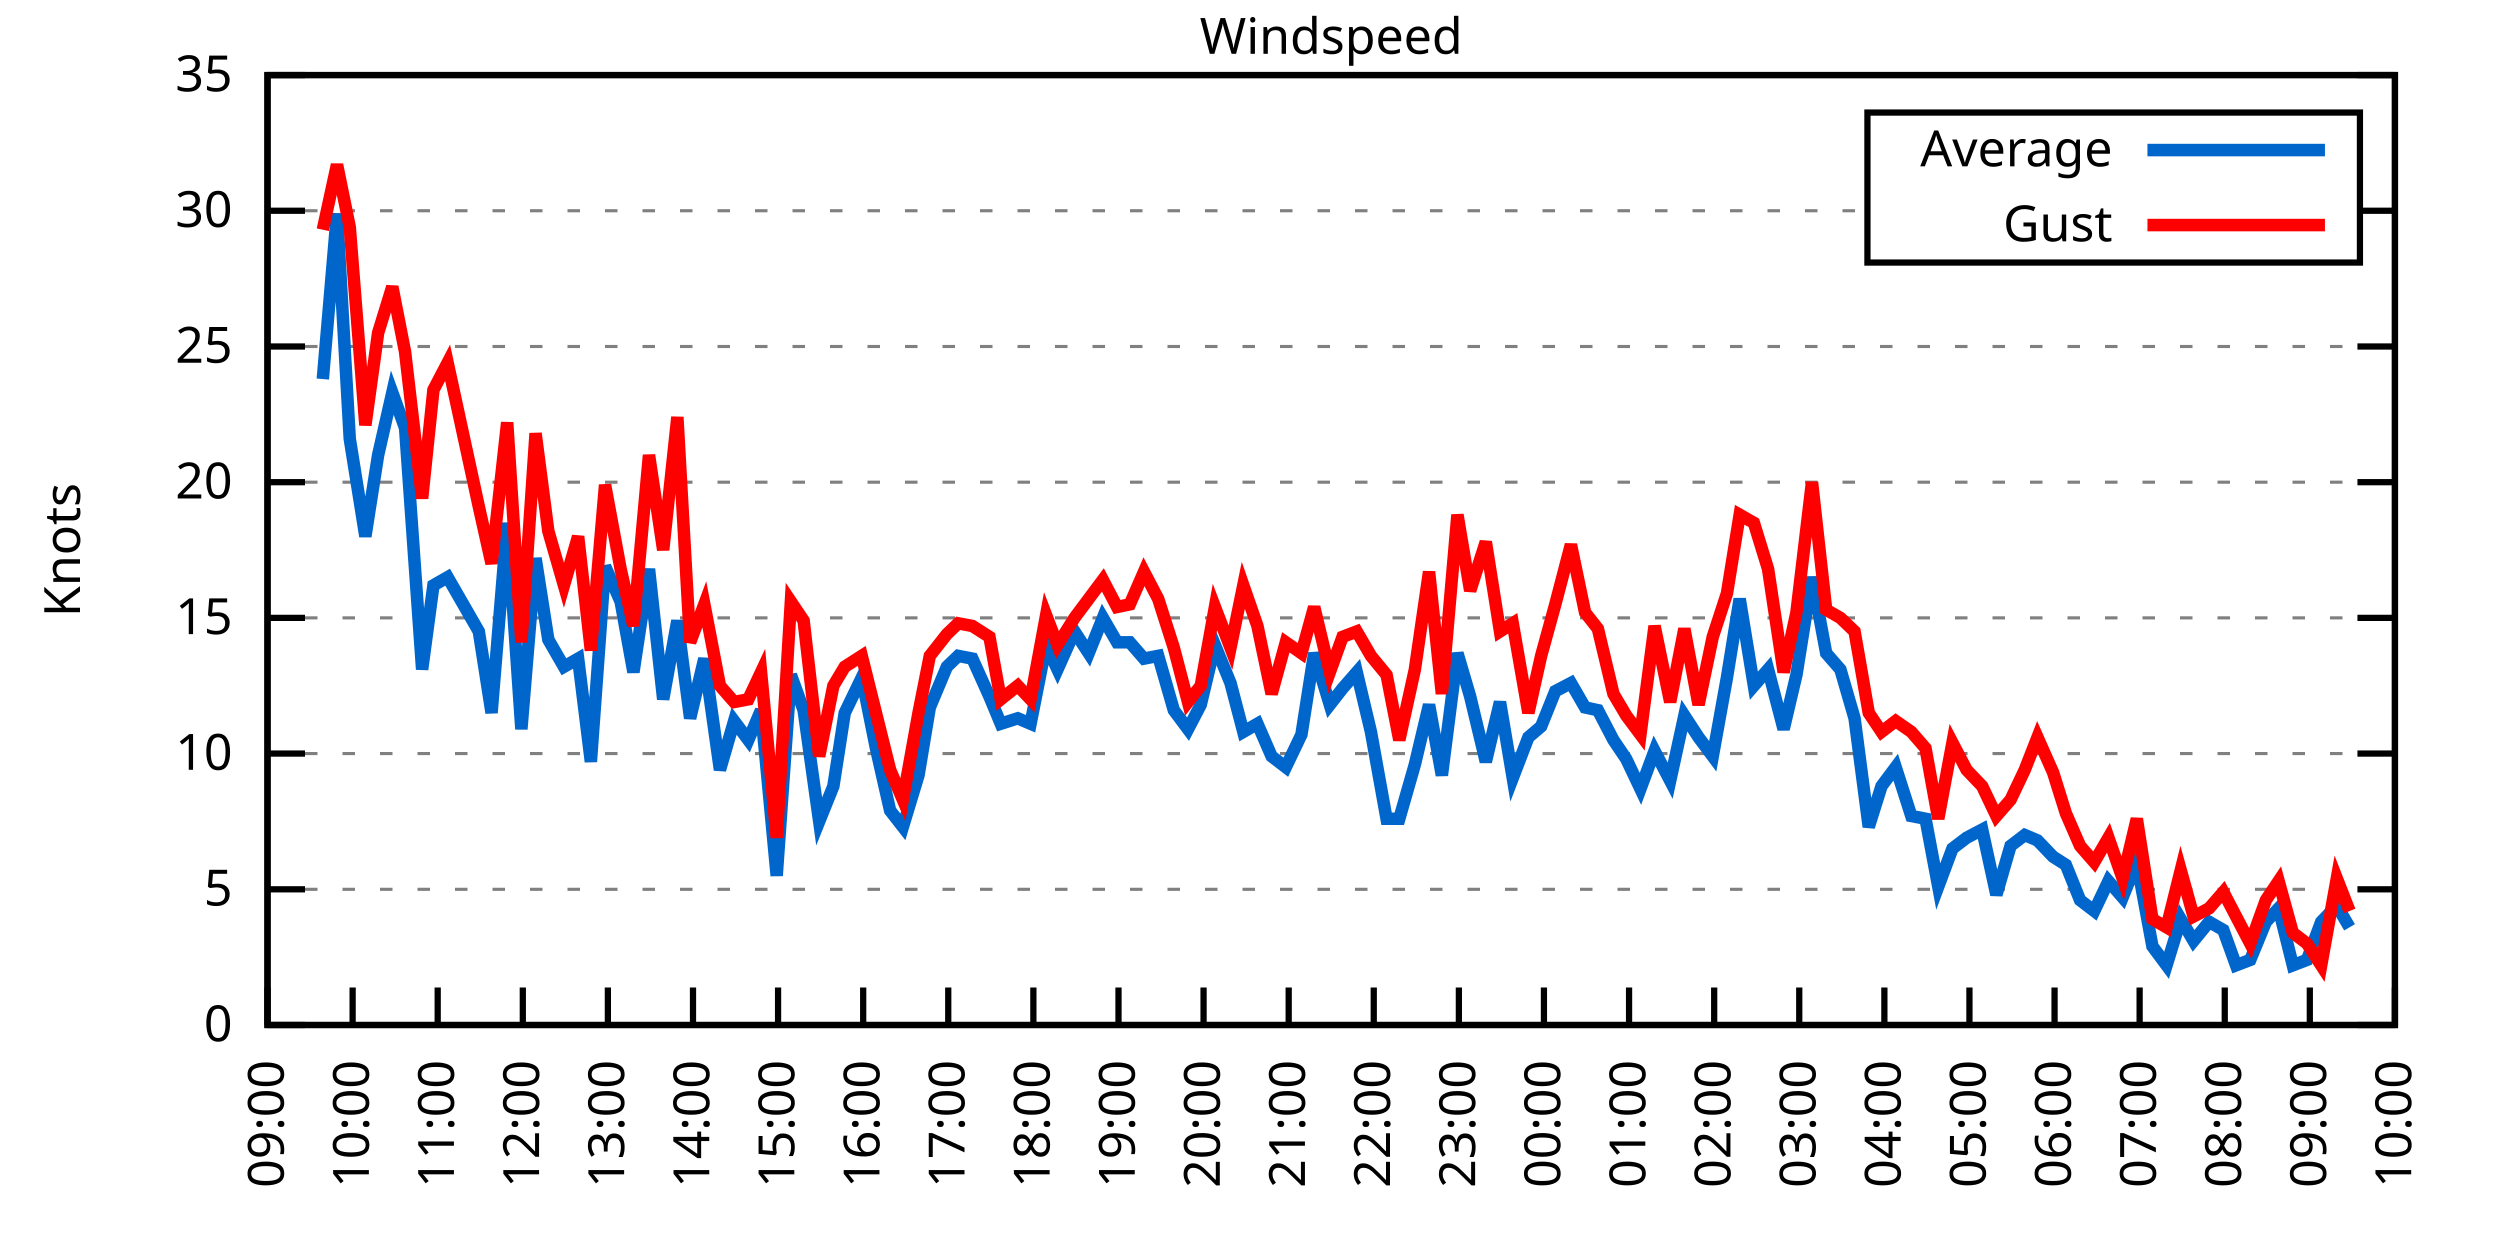
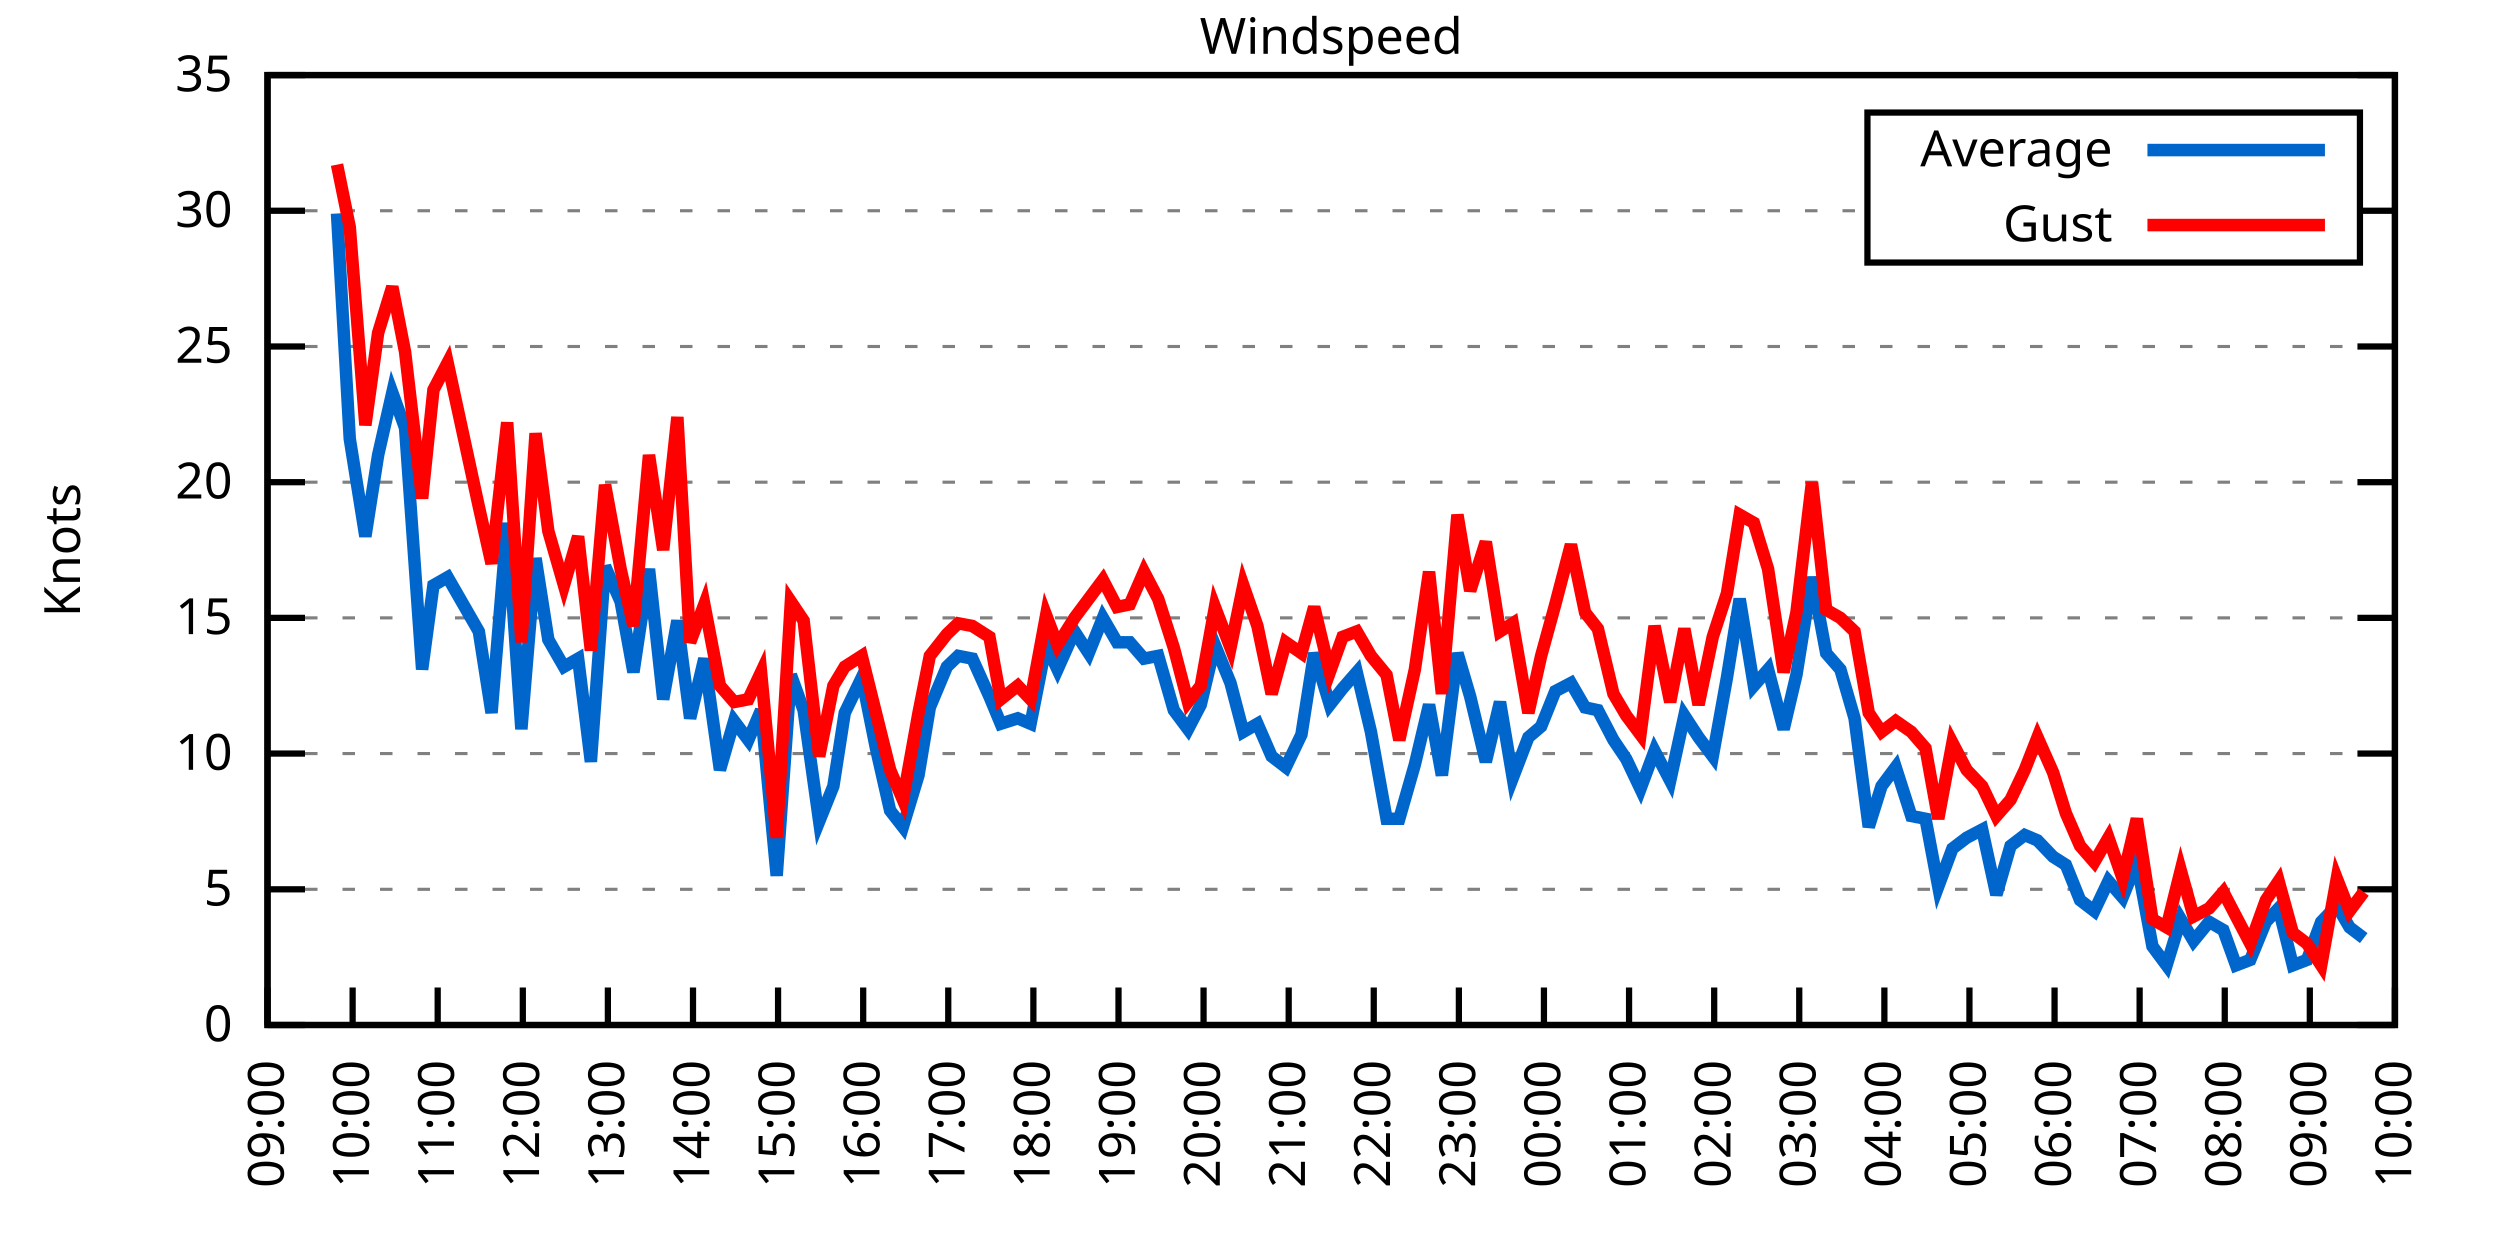
<svg xmlns="http://www.w3.org/2000/svg" xmlns:xlink="http://www.w3.org/1999/xlink" width="400" height="200" viewBox="0 0 400 200">
  <g id="gnuplot_canvas">
    <rect x="0" y="0" width="400" height="200" fill="none" />
    <defs>
      <circle id="gpDot" r="0.5" stroke-width="0.5" stroke="currentColor" />
      <path id="gpPt0" stroke-width="0.333" stroke="currentColor" d="M-1,0 h2 M0,-1 v2" />
      <path id="gpPt1" stroke-width="0.333" stroke="currentColor" d="M-1,-1 L1,1 M1,-1 L-1,1" />
      <path id="gpPt2" stroke-width="0.333" stroke="currentColor" d="M-1,0 L1,0 M0,-1 L0,1 M-1,-1 L1,1 M-1,1 L1,-1" />
      <rect id="gpPt3" stroke-width="0.333" stroke="currentColor" x="-1" y="-1" width="2" height="2" />
      <rect id="gpPt4" stroke-width="0.333" stroke="currentColor" fill="currentColor" x="-1" y="-1" width="2" height="2" />
      <circle id="gpPt5" stroke-width="0.333" stroke="currentColor" cx="0" cy="0" r="1" />
      <use xlink:href="#gpPt5" id="gpPt6" fill="currentColor" stroke="none" />
      <path id="gpPt7" stroke-width="0.333" stroke="currentColor" d="M0,-1.33 L-1.33,0.67 L1.33,0.67 z" />
      <use xlink:href="#gpPt7" id="gpPt8" fill="currentColor" stroke="none" />
      <use xlink:href="#gpPt7" id="gpPt9" stroke="currentColor" transform="rotate(180)" />
      <use xlink:href="#gpPt9" id="gpPt10" fill="currentColor" stroke="none" />
      <use xlink:href="#gpPt3" id="gpPt11" stroke="currentColor" transform="rotate(45)" />
      <use xlink:href="#gpPt11" id="gpPt12" fill="currentColor" stroke="none" />
      <path id="gpPt13" stroke-width="0.333" stroke="currentColor" d="M0,1.330 L1.265,0.411 L0.782,-1.067 L-0.782,-1.076 L-1.265,0.411 z" />
      <use xlink:href="#gpPt13" id="gpPt14" fill="currentColor" stroke="none" />
      <filter id="textbox" filterUnits="objectBoundingBox" x="0" y="0" height="1" width="1">
        <feFlood flood-color="white" flood-opacity="1" result="bgnd" />
        <feComposite in="SourceGraphic" in2="bgnd" operator="atop" />
      </filter>
      <filter id="greybox" filterUnits="objectBoundingBox" x="0" y="0" height="1" width="1">
        <feFlood flood-color="lightgrey" flood-opacity="1" result="grey" />
        <feComposite in="SourceGraphic" in2="grey" operator="atop" />
      </filter>
    </defs>
    <g fill="none" color="white" stroke="currentColor" stroke-width="1.00" stroke-linecap="butt" stroke-linejoin="miter">
</g>
    <g fill="none" color="black" stroke="currentColor" stroke-width="1.00" stroke-linecap="butt" stroke-linejoin="miter">
      <g stroke="none" shape-rendering="crispEdges">
        <polygon fill="rgb(255, 255, 255)" points="42.80,164.00 383.18,164.00 383.18,12.02 42.80,12.02 " />
      </g>
    </g>
    <g fill="none" color="black" stroke="currentColor" stroke-width="1.00" stroke-linecap="butt" stroke-linejoin="miter">
</g>
    <g fill="none" color="black" stroke="black" stroke-width="0.50" stroke-linecap="butt" stroke-linejoin="miter">
</g>
    <g fill="none" color="gray" stroke="currentColor" stroke-width="0.50" stroke-linecap="butt" stroke-linejoin="miter">
      <path stroke="gray" stroke-dasharray="2,4" class="gridline" d="M42.80,164.00 L383.19,164.00  " />
    </g>
    <g fill="none" color="gray" stroke="gray" stroke-width="1.00" stroke-linecap="butt" stroke-linejoin="miter">
</g>
    <g fill="none" color="black" stroke="currentColor" stroke-width="1.00" stroke-linecap="butt" stroke-linejoin="miter">
      <path stroke="black" d="M42.80,164.00 L48.80,164.00 M383.19,164.00 L377.19,164.00  " />
      <g transform="translate(37.20,166.60)" stroke="none" fill="black" font-family="Sans" font-size="8.00" text-anchor="end">
        <text>
          <tspan font-family="Sans"> 0</tspan>
        </text>
      </g>
    </g>
    <g fill="none" color="black" stroke="currentColor" stroke-width="1.00" stroke-linecap="butt" stroke-linejoin="miter">
</g>
    <g fill="none" color="black" stroke="black" stroke-width="0.50" stroke-linecap="butt" stroke-linejoin="miter">
</g>
    <g fill="none" color="gray" stroke="currentColor" stroke-width="0.50" stroke-linecap="butt" stroke-linejoin="miter">
      <path stroke="gray" stroke-dasharray="2,4" class="gridline" d="M42.80,142.29 L383.19,142.29  " />
    </g>
    <g fill="none" color="gray" stroke="gray" stroke-width="1.00" stroke-linecap="butt" stroke-linejoin="miter">
</g>
    <g fill="none" color="black" stroke="currentColor" stroke-width="1.00" stroke-linecap="butt" stroke-linejoin="miter">
      <path stroke="black" d="M42.80,142.29 L48.80,142.29 M383.19,142.29 L377.19,142.29  " />
      <g transform="translate(37.20,144.89)" stroke="none" fill="black" font-family="Sans" font-size="8.00" text-anchor="end">
        <text>
          <tspan font-family="Sans"> 5</tspan>
        </text>
      </g>
    </g>
    <g fill="none" color="black" stroke="currentColor" stroke-width="1.00" stroke-linecap="butt" stroke-linejoin="miter">
</g>
    <g fill="none" color="black" stroke="black" stroke-width="0.50" stroke-linecap="butt" stroke-linejoin="miter">
</g>
    <g fill="none" color="gray" stroke="currentColor" stroke-width="0.50" stroke-linecap="butt" stroke-linejoin="miter">
      <path stroke="gray" stroke-dasharray="2,4" class="gridline" d="M42.80,120.57 L383.19,120.57  " />
    </g>
    <g fill="none" color="gray" stroke="gray" stroke-width="1.00" stroke-linecap="butt" stroke-linejoin="miter">
</g>
    <g fill="none" color="black" stroke="currentColor" stroke-width="1.00" stroke-linecap="butt" stroke-linejoin="miter">
      <path stroke="black" d="M42.80,120.57 L48.80,120.57 M383.19,120.57 L377.19,120.57  " />
      <g transform="translate(37.20,123.17)" stroke="none" fill="black" font-family="Sans" font-size="8.00" text-anchor="end">
        <text>
          <tspan font-family="Sans"> 10</tspan>
        </text>
      </g>
    </g>
    <g fill="none" color="black" stroke="currentColor" stroke-width="1.00" stroke-linecap="butt" stroke-linejoin="miter">
</g>
    <g fill="none" color="black" stroke="black" stroke-width="0.50" stroke-linecap="butt" stroke-linejoin="miter">
</g>
    <g fill="none" color="gray" stroke="currentColor" stroke-width="0.50" stroke-linecap="butt" stroke-linejoin="miter">
      <path stroke="gray" stroke-dasharray="2,4" class="gridline" d="M42.80,98.86 L383.19,98.86  " />
    </g>
    <g fill="none" color="gray" stroke="gray" stroke-width="1.00" stroke-linecap="butt" stroke-linejoin="miter">
</g>
    <g fill="none" color="black" stroke="currentColor" stroke-width="1.00" stroke-linecap="butt" stroke-linejoin="miter">
      <path stroke="black" d="M42.80,98.86 L48.80,98.86 M383.19,98.86 L377.19,98.86  " />
      <g transform="translate(37.20,101.46)" stroke="none" fill="black" font-family="Sans" font-size="8.00" text-anchor="end">
        <text>
          <tspan font-family="Sans"> 15</tspan>
        </text>
      </g>
    </g>
    <g fill="none" color="black" stroke="currentColor" stroke-width="1.00" stroke-linecap="butt" stroke-linejoin="miter">
</g>
    <g fill="none" color="black" stroke="black" stroke-width="0.50" stroke-linecap="butt" stroke-linejoin="miter">
</g>
    <g fill="none" color="gray" stroke="currentColor" stroke-width="0.50" stroke-linecap="butt" stroke-linejoin="miter">
      <path stroke="gray" stroke-dasharray="2,4" class="gridline" d="M42.80,77.15 L383.19,77.15  " />
    </g>
    <g fill="none" color="gray" stroke="gray" stroke-width="1.00" stroke-linecap="butt" stroke-linejoin="miter">
</g>
    <g fill="none" color="black" stroke="currentColor" stroke-width="1.00" stroke-linecap="butt" stroke-linejoin="miter">
      <path stroke="black" d="M42.80,77.15 L48.80,77.15 M383.19,77.15 L377.19,77.15  " />
      <g transform="translate(37.20,79.75)" stroke="none" fill="black" font-family="Sans" font-size="8.00" text-anchor="end">
        <text>
          <tspan font-family="Sans"> 20</tspan>
        </text>
      </g>
    </g>
    <g fill="none" color="black" stroke="currentColor" stroke-width="1.00" stroke-linecap="butt" stroke-linejoin="miter">
</g>
    <g fill="none" color="black" stroke="black" stroke-width="0.50" stroke-linecap="butt" stroke-linejoin="miter">
</g>
    <g fill="none" color="gray" stroke="currentColor" stroke-width="0.50" stroke-linecap="butt" stroke-linejoin="miter">
      <path stroke="gray" stroke-dasharray="2,4" class="gridline" d="M42.80,55.44 L383.19,55.44  " />
    </g>
    <g fill="none" color="gray" stroke="gray" stroke-width="1.00" stroke-linecap="butt" stroke-linejoin="miter">
</g>
    <g fill="none" color="black" stroke="currentColor" stroke-width="1.00" stroke-linecap="butt" stroke-linejoin="miter">
      <path stroke="black" d="M42.80,55.44 L48.80,55.44 M383.19,55.44 L377.19,55.44  " />
      <g transform="translate(37.20,58.04)" stroke="none" fill="black" font-family="Sans" font-size="8.00" text-anchor="end">
        <text>
          <tspan font-family="Sans"> 25</tspan>
        </text>
      </g>
    </g>
    <g fill="none" color="black" stroke="currentColor" stroke-width="1.00" stroke-linecap="butt" stroke-linejoin="miter">
</g>
    <g fill="none" color="black" stroke="black" stroke-width="0.50" stroke-linecap="butt" stroke-linejoin="miter">
</g>
    <g fill="none" color="gray" stroke="currentColor" stroke-width="0.50" stroke-linecap="butt" stroke-linejoin="miter">
      <path stroke="gray" stroke-dasharray="2,4" class="gridline" d="M42.80,33.72 L298.79,33.72 M377.59,33.72 L383.19,33.72  " />
    </g>
    <g fill="none" color="gray" stroke="gray" stroke-width="1.00" stroke-linecap="butt" stroke-linejoin="miter">
</g>
    <g fill="none" color="black" stroke="currentColor" stroke-width="1.00" stroke-linecap="butt" stroke-linejoin="miter">
      <path stroke="black" d="M42.80,33.72 L48.80,33.72 M383.19,33.72 L377.19,33.72  " />
      <g transform="translate(37.20,36.32)" stroke="none" fill="black" font-family="Sans" font-size="8.00" text-anchor="end">
        <text>
          <tspan font-family="Sans"> 30</tspan>
        </text>
      </g>
    </g>
    <g fill="none" color="black" stroke="currentColor" stroke-width="1.00" stroke-linecap="butt" stroke-linejoin="miter">
</g>
    <g fill="none" color="black" stroke="black" stroke-width="0.50" stroke-linecap="butt" stroke-linejoin="miter">
</g>
    <g fill="none" color="gray" stroke="currentColor" stroke-width="0.50" stroke-linecap="butt" stroke-linejoin="miter">
      <path stroke="gray" stroke-dasharray="2,4" class="gridline" d="M42.80,12.01 L383.19,12.01  " />
    </g>
    <g fill="none" color="gray" stroke="gray" stroke-width="1.00" stroke-linecap="butt" stroke-linejoin="miter">
</g>
    <g fill="none" color="black" stroke="currentColor" stroke-width="1.00" stroke-linecap="butt" stroke-linejoin="miter">
      <path stroke="black" d="M42.80,12.01 L48.80,12.01 M383.19,12.01 L377.19,12.01  " />
      <g transform="translate(37.20,14.61)" stroke="none" fill="black" font-family="Sans" font-size="8.00" text-anchor="end">
        <text>
          <tspan font-family="Sans"> 35</tspan>
        </text>
      </g>
    </g>
    <g fill="none" color="black" stroke="currentColor" stroke-width="1.00" stroke-linecap="butt" stroke-linejoin="miter">
      <path stroke="black" d="M42.80,164.00 L42.80,158.00  " />
      <g transform="translate(45.40,169.60) rotate(270.00)" stroke="none" fill="black" font-family="Sans" font-size="8.00" text-anchor="end">
        <text>
          <tspan font-family="Sans">09:00</tspan>
        </text>
      </g>
    </g>
    <g fill="none" color="black" stroke="currentColor" stroke-width="1.00" stroke-linecap="butt" stroke-linejoin="miter">
      <path stroke="black" d="M56.42,164.00 L56.42,158.00  " />
      <g transform="translate(59.02,169.60) rotate(270.00)" stroke="none" fill="black" font-family="Sans" font-size="8.00" text-anchor="end">
        <text>
          <tspan font-family="Sans">10:00</tspan>
        </text>
      </g>
    </g>
    <g fill="none" color="black" stroke="currentColor" stroke-width="1.00" stroke-linecap="butt" stroke-linejoin="miter">
      <path stroke="black" d="M70.03,164.00 L70.03,158.00  " />
      <g transform="translate(72.63,169.60) rotate(270.00)" stroke="none" fill="black" font-family="Sans" font-size="8.00" text-anchor="end">
        <text>
          <tspan font-family="Sans">11:00</tspan>
        </text>
      </g>
    </g>
    <g fill="none" color="black" stroke="currentColor" stroke-width="1.00" stroke-linecap="butt" stroke-linejoin="miter">
      <path stroke="black" d="M83.65,164.00 L83.65,158.00  " />
      <g transform="translate(86.25,169.60) rotate(270.00)" stroke="none" fill="black" font-family="Sans" font-size="8.00" text-anchor="end">
        <text>
          <tspan font-family="Sans">12:00</tspan>
        </text>
      </g>
    </g>
    <g fill="none" color="black" stroke="currentColor" stroke-width="1.00" stroke-linecap="butt" stroke-linejoin="miter">
      <path stroke="black" d="M97.26,164.00 L97.26,158.00  " />
      <g transform="translate(99.86,169.60) rotate(270.00)" stroke="none" fill="black" font-family="Sans" font-size="8.00" text-anchor="end">
        <text>
          <tspan font-family="Sans">13:00</tspan>
        </text>
      </g>
    </g>
    <g fill="none" color="black" stroke="currentColor" stroke-width="1.00" stroke-linecap="butt" stroke-linejoin="miter">
      <path stroke="black" d="M110.88,164.00 L110.88,158.00  " />
      <g transform="translate(113.48,169.60) rotate(270.00)" stroke="none" fill="black" font-family="Sans" font-size="8.00" text-anchor="end">
        <text>
          <tspan font-family="Sans">14:00</tspan>
        </text>
      </g>
    </g>
    <g fill="none" color="black" stroke="currentColor" stroke-width="1.00" stroke-linecap="butt" stroke-linejoin="miter">
      <path stroke="black" d="M124.49,164.00 L124.49,158.00  " />
      <g transform="translate(127.09,169.60) rotate(270.00)" stroke="none" fill="black" font-family="Sans" font-size="8.00" text-anchor="end">
        <text>
          <tspan font-family="Sans">15:00</tspan>
        </text>
      </g>
    </g>
    <g fill="none" color="black" stroke="currentColor" stroke-width="1.00" stroke-linecap="butt" stroke-linejoin="miter">
      <path stroke="black" d="M138.11,164.00 L138.11,158.00  " />
      <g transform="translate(140.71,169.60) rotate(270.00)" stroke="none" fill="black" font-family="Sans" font-size="8.00" text-anchor="end">
        <text>
          <tspan font-family="Sans">16:00</tspan>
        </text>
      </g>
    </g>
    <g fill="none" color="black" stroke="currentColor" stroke-width="1.00" stroke-linecap="butt" stroke-linejoin="miter">
      <path stroke="black" d="M151.72,164.00 L151.72,158.00  " />
      <g transform="translate(154.32,169.60) rotate(270.00)" stroke="none" fill="black" font-family="Sans" font-size="8.00" text-anchor="end">
        <text>
          <tspan font-family="Sans">17:00</tspan>
        </text>
      </g>
    </g>
    <g fill="none" color="black" stroke="currentColor" stroke-width="1.00" stroke-linecap="butt" stroke-linejoin="miter">
      <path stroke="black" d="M165.34,164.00 L165.34,158.00  " />
      <g transform="translate(167.94,169.60) rotate(270.00)" stroke="none" fill="black" font-family="Sans" font-size="8.00" text-anchor="end">
        <text>
          <tspan font-family="Sans">18:00</tspan>
        </text>
      </g>
    </g>
    <g fill="none" color="black" stroke="currentColor" stroke-width="1.00" stroke-linecap="butt" stroke-linejoin="miter">
      <path stroke="black" d="M178.96,164.00 L178.96,158.00  " />
      <g transform="translate(181.56,169.60) rotate(270.00)" stroke="none" fill="black" font-family="Sans" font-size="8.00" text-anchor="end">
        <text>
          <tspan font-family="Sans">19:00</tspan>
        </text>
      </g>
    </g>
    <g fill="none" color="black" stroke="currentColor" stroke-width="1.00" stroke-linecap="butt" stroke-linejoin="miter">
      <path stroke="black" d="M192.57,164.00 L192.57,158.00  " />
      <g transform="translate(195.17,169.60) rotate(270.00)" stroke="none" fill="black" font-family="Sans" font-size="8.00" text-anchor="end">
        <text>
          <tspan font-family="Sans">20:00</tspan>
        </text>
      </g>
    </g>
    <g fill="none" color="black" stroke="currentColor" stroke-width="1.00" stroke-linecap="butt" stroke-linejoin="miter">
      <path stroke="black" d="M206.19,164.00 L206.19,158.00  " />
      <g transform="translate(208.79,169.60) rotate(270.00)" stroke="none" fill="black" font-family="Sans" font-size="8.00" text-anchor="end">
        <text>
          <tspan font-family="Sans">21:00</tspan>
        </text>
      </g>
    </g>
    <g fill="none" color="black" stroke="currentColor" stroke-width="1.00" stroke-linecap="butt" stroke-linejoin="miter">
      <path stroke="black" d="M219.80,164.00 L219.80,158.00  " />
      <g transform="translate(222.40,169.60) rotate(270.00)" stroke="none" fill="black" font-family="Sans" font-size="8.00" text-anchor="end">
        <text>
          <tspan font-family="Sans">22:00</tspan>
        </text>
      </g>
    </g>
    <g fill="none" color="black" stroke="currentColor" stroke-width="1.00" stroke-linecap="butt" stroke-linejoin="miter">
      <path stroke="black" d="M233.42,164.00 L233.42,158.00  " />
      <g transform="translate(236.02,169.60) rotate(270.00)" stroke="none" fill="black" font-family="Sans" font-size="8.00" text-anchor="end">
        <text>
          <tspan font-family="Sans">23:00</tspan>
        </text>
      </g>
    </g>
    <g fill="none" color="black" stroke="currentColor" stroke-width="1.00" stroke-linecap="butt" stroke-linejoin="miter">
      <path stroke="black" d="M247.03,164.00 L247.03,158.00  " />
      <g transform="translate(249.63,169.60) rotate(270.00)" stroke="none" fill="black" font-family="Sans" font-size="8.00" text-anchor="end">
        <text>
          <tspan font-family="Sans">00:00</tspan>
        </text>
      </g>
    </g>
    <g fill="none" color="black" stroke="currentColor" stroke-width="1.00" stroke-linecap="butt" stroke-linejoin="miter">
      <path stroke="black" d="M260.65,164.00 L260.65,158.00  " />
      <g transform="translate(263.25,169.60) rotate(270.00)" stroke="none" fill="black" font-family="Sans" font-size="8.00" text-anchor="end">
        <text>
          <tspan font-family="Sans">01:00</tspan>
        </text>
      </g>
    </g>
    <g fill="none" color="black" stroke="currentColor" stroke-width="1.00" stroke-linecap="butt" stroke-linejoin="miter">
      <path stroke="black" d="M274.27,164.00 L274.27,158.00  " />
      <g transform="translate(276.87,169.60) rotate(270.00)" stroke="none" fill="black" font-family="Sans" font-size="8.00" text-anchor="end">
        <text>
          <tspan font-family="Sans">02:00</tspan>
        </text>
      </g>
    </g>
    <g fill="none" color="black" stroke="currentColor" stroke-width="1.00" stroke-linecap="butt" stroke-linejoin="miter">
      <path stroke="black" d="M287.88,164.00 L287.88,158.00  " />
      <g transform="translate(290.48,169.60) rotate(270.00)" stroke="none" fill="black" font-family="Sans" font-size="8.00" text-anchor="end">
        <text>
          <tspan font-family="Sans">03:00</tspan>
        </text>
      </g>
    </g>
    <g fill="none" color="black" stroke="currentColor" stroke-width="1.00" stroke-linecap="butt" stroke-linejoin="miter">
      <path stroke="black" d="M301.50,164.00 L301.50,158.00  " />
      <g transform="translate(304.10,169.60) rotate(270.00)" stroke="none" fill="black" font-family="Sans" font-size="8.00" text-anchor="end">
        <text>
          <tspan font-family="Sans">04:00</tspan>
        </text>
      </g>
    </g>
    <g fill="none" color="black" stroke="currentColor" stroke-width="1.00" stroke-linecap="butt" stroke-linejoin="miter">
      <path stroke="black" d="M315.11,164.00 L315.11,158.00  " />
      <g transform="translate(317.71,169.60) rotate(270.00)" stroke="none" fill="black" font-family="Sans" font-size="8.00" text-anchor="end">
        <text>
          <tspan font-family="Sans">05:00</tspan>
        </text>
      </g>
    </g>
    <g fill="none" color="black" stroke="currentColor" stroke-width="1.00" stroke-linecap="butt" stroke-linejoin="miter">
      <path stroke="black" d="M328.73,164.00 L328.73,158.00  " />
      <g transform="translate(331.33,169.60) rotate(270.00)" stroke="none" fill="black" font-family="Sans" font-size="8.00" text-anchor="end">
        <text>
          <tspan font-family="Sans">06:00</tspan>
        </text>
      </g>
    </g>
    <g fill="none" color="black" stroke="currentColor" stroke-width="1.00" stroke-linecap="butt" stroke-linejoin="miter">
      <path stroke="black" d="M342.34,164.00 L342.34,158.00  " />
      <g transform="translate(344.94,169.60) rotate(270.00)" stroke="none" fill="black" font-family="Sans" font-size="8.00" text-anchor="end">
        <text>
          <tspan font-family="Sans">07:00</tspan>
        </text>
      </g>
    </g>
    <g fill="none" color="black" stroke="currentColor" stroke-width="1.00" stroke-linecap="butt" stroke-linejoin="miter">
      <path stroke="black" d="M355.96,164.00 L355.96,158.00  " />
      <g transform="translate(358.56,169.60) rotate(270.00)" stroke="none" fill="black" font-family="Sans" font-size="8.00" text-anchor="end">
        <text>
          <tspan font-family="Sans">08:00</tspan>
        </text>
      </g>
    </g>
    <g fill="none" color="black" stroke="currentColor" stroke-width="1.00" stroke-linecap="butt" stroke-linejoin="miter">
      <path stroke="black" d="M369.57,164.00 L369.57,158.00  " />
      <g transform="translate(372.17,169.60) rotate(270.00)" stroke="none" fill="black" font-family="Sans" font-size="8.00" text-anchor="end">
        <text>
          <tspan font-family="Sans">09:00</tspan>
        </text>
      </g>
    </g>
    <g fill="none" color="black" stroke="currentColor" stroke-width="1.00" stroke-linecap="butt" stroke-linejoin="miter">
      <path stroke="black" d="M383.19,164.00 L383.19,158.00  " />
      <g transform="translate(385.79,169.60) rotate(270.00)" stroke="none" fill="black" font-family="Sans" font-size="8.00" text-anchor="end">
        <text>
          <tspan font-family="Sans">10:00</tspan>
        </text>
      </g>
    </g>
    <g fill="none" color="black" stroke="currentColor" stroke-width="1.00" stroke-linecap="butt" stroke-linejoin="miter">
</g>
    <g fill="none" color="black" stroke="currentColor" stroke-width="1.00" stroke-linecap="butt" stroke-linejoin="miter">
      <path stroke="black" d="M42.80,12.01 L42.80,164.00 L383.19,164.00 L383.19,12.01 L42.80,12.01 Z  " />
    </g>
    <g fill="none" color="black" stroke="currentColor" stroke-width="1.00" stroke-linecap="butt" stroke-linejoin="miter">
</g>
    <g fill="none" color="black" stroke="currentColor" stroke-width="1.00" stroke-linecap="butt" stroke-linejoin="miter">
      <path stroke="black" d="M298.79,42.01 L298.79,18.01 L377.59,18.01 L377.59,42.01 L298.79,42.01 Z  " />
    </g>
    <g id="Windspeed_plot_1">
      <g fill="none" color="white" stroke="black" stroke-width="2.00" stroke-linecap="butt" stroke-linejoin="miter">
</g>
      <g fill="none" color="black" stroke="currentColor" stroke-width="2.00" stroke-linecap="butt" stroke-linejoin="miter">
        <g transform="translate(337.99,26.61)" stroke="none" fill="black" font-family="Sans" font-size="8.00" text-anchor="end">
          <text>
            <tspan font-family="Sans">Average</tspan>
          </text>
        </g>
      </g>
      <g fill="none" color="black" stroke="currentColor" stroke-width="2.00" stroke-linecap="butt" stroke-linejoin="miter">
-         <path stroke="rgb(  0, 102, 204)" d="M343.59,24.01 L371.99,24.01 M51.65,60.65 L53.92,34.16 L55.96,70.20 L58.46,85.83 L60.50,72.81 L62.77,62.82   L64.81,68.46 L67.54,107.11 L69.35,93.65 L71.62,92.35 L76.61,101.03 L78.65,114.06 L81.15,83.66 L83.42,116.67   L85.69,89.31 L87.73,102.34 L90.23,106.68 L92.50,105.38 L94.54,121.88 L96.81,90.61 L99.30,96.26 L101.35,107.55   L103.84,91.04 L106.11,111.89 L108.38,99.30 L110.42,114.93 L112.69,105.38 L115.19,123.18 L117.46,115.36 L119.73,118.40   L121.77,113.63 L124.27,140.12 L126.54,107.98 L128.58,113.63 L131.07,131.43 L133.34,125.79 L135.16,114.06 L137.88,108.42   L140.15,119.71 L142.42,129.69 L144.46,132.30 L146.96,124.05 L148.77,113.19 L151.50,106.68 L153.31,104.94 L155.58,105.38   L158.31,111.45 L160.12,115.80 L162.84,114.93 L164.89,115.80 L167.38,103.20 L169.20,107.11 L171.92,101.03 L174.19,104.51   L176.46,98.86 L178.73,102.77 L180.77,102.77 L183.04,105.38 L185.31,104.94 L187.81,113.63 L190.08,116.67 L192.12,112.76   L194.39,103.20 L196.88,109.28 L198.93,117.10 L201.19,115.80 L203.46,121.01 L205.73,122.75 L208.23,117.53 L210.27,104.51   L212.77,112.76 L214.81,110.15 L217.08,107.55 L219.35,117.10 L221.85,131.00 L223.89,131.00 L226.38,122.31 L228.65,112.76   L230.70,124.05 L233.19,104.51 L235.23,111.45 L237.73,121.88 L240.00,112.32 L242.04,124.48 L244.54,117.97 L246.58,116.23   L248.85,110.59 L251.35,109.28 L253.61,113.19 L255.66,113.63 L258.15,118.40 L260.20,121.44 L262.47,126.22 L264.73,120.14   L267.23,124.92 L269.50,114.49 L271.77,117.97 L274.04,121.01 L276.31,108.42 L278.35,95.82 L280.62,109.72 L282.89,107.11   L285.38,116.67 L287.43,107.98 L289.92,92.35 L292.19,104.51 L294.46,107.11 L296.73,114.93 L299.00,132.30 L301.04,125.79   L303.31,122.75 L305.81,130.56 L308.08,131.00 L310.12,141.85 L312.39,135.77 L314.66,134.04 L317.15,132.73 L319.42,143.16   L321.69,135.34 L323.96,133.60 L326.00,134.47 L328.50,137.08 L330.54,138.38 L332.81,144.02 L335.08,145.76 L337.35,140.98   L339.62,143.59 L341.89,137.94 L344.39,151.41 L346.65,154.45 L348.92,147.06 L350.97,150.54 L353.46,147.50 L355.73,148.80   L357.77,154.45 L360.04,153.58 L362.54,147.50 L364.58,145.33 L366.85,154.45 L369.12,153.58 L371.39,147.50 L373.89,144.89   L375.93,148.37  " />
+         <path stroke="rgb(  0, 102, 204)" d="M343.59,24.01 L371.99,24.01 M53.92,34.16 L55.96,70.20 L58.46,85.83 L60.50,72.81 L62.77,62.82 L64.81,68.46   L67.54,107.11 L69.35,93.65 L71.62,92.35 L76.61,101.03 L78.65,114.06 L81.15,83.66 L83.42,116.67 L85.69,89.31   L87.73,102.34 L90.23,106.68 L92.50,105.38 L94.54,121.88 L96.81,90.61 L99.30,96.26 L101.35,107.55 L103.84,91.04   L106.11,111.89 L108.38,99.30 L110.42,114.93 L112.69,105.38 L115.19,123.18 L117.46,115.36 L119.73,118.40 L121.77,113.63   L124.27,140.12 L126.54,107.98 L128.58,113.63 L131.07,131.43 L133.34,125.79 L135.16,114.06 L137.88,108.42 L140.15,119.71   L142.42,129.69 L144.46,132.30 L146.96,124.05 L148.77,113.19 L151.50,106.68 L153.31,104.94 L155.58,105.38 L158.31,111.45   L160.12,115.80 L162.84,114.93 L164.89,115.80 L167.38,103.20 L169.20,107.11 L171.92,101.03 L174.19,104.51 L176.46,98.86   L178.73,102.77 L180.77,102.77 L183.04,105.38 L185.31,104.94 L187.81,113.63 L190.08,116.67 L192.12,112.76 L194.39,103.20   L196.88,109.28 L198.93,117.10 L201.19,115.80 L203.46,121.01 L205.73,122.75 L208.23,117.53 L210.27,104.51 L212.77,112.76   L214.81,110.15 L217.08,107.55 L219.35,117.10 L221.85,131.00 L223.89,131.00 L226.38,122.31 L228.65,112.76 L230.70,124.05   L233.19,104.51 L235.23,111.45 L237.73,121.88 L240.00,112.32 L242.04,124.48 L244.54,117.97 L246.58,116.23 L248.85,110.59   L251.35,109.28 L253.61,113.19 L255.66,113.63 L258.15,118.40 L260.20,121.44 L262.47,126.22 L264.73,120.14 L267.23,124.92   L269.50,114.49 L271.77,117.97 L274.04,121.01 L276.31,108.42 L278.35,95.82 L280.62,109.72 L282.89,107.11 L285.38,116.67   L287.43,107.98 L289.92,92.35 L292.19,104.51 L294.46,107.11 L296.73,114.93 L299.00,132.30 L301.04,125.79 L303.31,122.75   L305.81,130.56 L308.08,131.00 L310.12,141.85 L312.39,135.77 L314.66,134.04 L317.15,132.73 L319.42,143.16 L321.69,135.34   L323.96,133.60 L326.00,134.47 L328.50,137.08 L330.54,138.38 L332.81,144.02 L335.08,145.76 L337.35,140.98 L339.62,143.59   L341.89,137.94 L344.39,151.41 L346.65,154.45 L348.92,147.06 L350.97,150.54 L353.46,147.50 L355.73,148.80 L357.77,154.45   L360.04,153.58 L362.54,147.50 L364.58,145.33 L366.85,154.45 L369.12,153.58 L371.39,147.50 L373.89,144.89 L375.93,148.37   L378.20,150.10  " />
      </g>
    </g>
    <g id="Windspeed_plot_2">
      <g fill="none" color="black" stroke="currentColor" stroke-width="2.00" stroke-linecap="butt" stroke-linejoin="miter">
        <g transform="translate(337.99,38.61)" stroke="none" fill="black" font-family="Sans" font-size="8.00" text-anchor="end">
          <text>
            <tspan font-family="Sans">Gust</tspan>
          </text>
        </g>
      </g>
      <g fill="none" color="black" stroke="currentColor" stroke-width="2.00" stroke-linecap="butt" stroke-linejoin="miter">
-         <path stroke="rgb(255,   0,   0)" d="M343.59,36.01 L371.99,36.01 M51.65,36.76 L53.92,26.34 L55.96,36.33 L58.46,68.03 L60.50,53.26 L62.77,45.88   L64.81,56.30 L67.54,79.75 L69.35,62.38 L71.62,58.04 L76.61,81.06 L78.65,90.18 L81.15,67.59 L83.42,102.77   L85.69,69.33 L87.73,84.97 L90.23,93.65 L92.50,85.83 L94.54,104.07 L96.81,77.58 L99.30,91.04 L101.35,100.16   L103.84,72.81 L106.11,88.00 L108.38,66.73 L110.42,102.77 L112.69,96.69 L115.19,109.72 L117.46,112.32 L119.73,111.89   L121.77,107.55 L124.27,134.04 L126.54,96.26 L128.58,99.30 L131.07,121.01 L133.34,109.72 L135.16,106.68 L137.88,104.94   L140.15,114.06 L142.42,123.18 L144.46,127.96 L146.96,114.06 L148.77,104.94 L151.50,101.47 L153.31,99.73 L155.58,100.16   L158.31,101.90 L160.12,111.89 L162.84,109.72 L164.89,111.89 L167.38,98.43 L169.20,103.20 L171.92,98.86 L174.19,95.82   L176.46,92.78 L178.73,97.12 L180.77,96.69 L183.04,91.48 L185.31,95.82 L187.81,103.64 L190.08,112.32 L192.12,109.72   L194.39,97.12 L196.88,103.64 L198.93,93.65 L201.19,100.16 L203.46,111.02 L205.73,102.77 L208.23,104.51 L210.27,97.12   L212.77,107.55 L214.81,101.90 L217.08,101.03 L219.35,104.94 L221.85,107.98 L223.89,118.40 L226.38,107.11 L228.65,91.48   L230.70,111.02 L233.19,82.36 L235.23,94.52 L237.73,86.70 L240.00,101.03 L242.04,99.73 L244.54,114.06 L246.58,104.94   L248.85,96.69 L251.35,87.14 L253.61,97.99 L255.66,100.60 L258.15,111.02 L260.20,114.49 L262.47,117.53 L264.73,100.16   L267.23,112.32 L269.50,100.60 L271.77,112.76 L274.04,101.90 L276.31,94.95 L278.35,82.36 L280.62,83.66 L282.89,91.04   L285.38,107.55 L287.43,97.99 L289.92,77.15 L292.19,97.56 L294.46,98.86 L296.73,101.03 L299.00,114.06 L301.04,117.10   L303.31,115.36 L305.81,117.10 L308.08,119.71 L310.12,131.00 L312.39,118.84 L314.66,123.18 L317.15,125.79 L319.42,130.56   L321.69,127.96 L323.96,123.18 L326.00,117.97 L328.50,123.61 L330.54,130.13 L332.81,135.34 L335.08,137.94 L337.35,134.04   L339.62,140.55 L341.89,131.00 L344.39,147.06 L346.65,148.37 L348.92,139.25 L350.97,146.63 L353.46,145.33 L355.73,142.72   L357.77,146.63 L360.04,150.97 L362.54,144.02 L364.58,140.98 L366.85,149.24 L369.12,150.97 L371.39,154.45 L373.89,140.55   L375.93,145.76  " />
+         <path stroke="rgb(255,   0,   0)" d="M343.59,36.01 L371.99,36.01 M53.92,26.34 L55.96,36.33 L58.46,68.03 L60.50,53.26 L62.77,45.88 L64.81,56.30   L67.54,79.75 L69.35,62.38 L71.62,58.04 L76.61,81.06 L78.65,90.18 L81.15,67.59 L83.42,102.77 L85.69,69.33   L87.73,84.97 L90.23,93.65 L92.50,85.83 L94.54,104.07 L96.81,77.58 L99.30,91.04 L101.35,100.16 L103.84,72.81   L106.11,88.00 L108.38,66.73 L110.42,102.77 L112.69,96.69 L115.19,109.72 L117.46,112.32 L119.73,111.89 L121.77,107.55   L124.27,134.04 L126.54,96.26 L128.58,99.30 L131.07,121.01 L133.34,109.72 L135.16,106.68 L137.88,104.94 L140.15,114.06   L142.42,123.18 L144.46,127.96 L146.96,114.06 L148.77,104.94 L151.50,101.47 L153.31,99.73 L155.58,100.16 L158.31,101.90   L160.12,111.89 L162.84,109.72 L164.89,111.89 L167.38,98.43 L169.20,103.20 L171.92,98.86 L174.19,95.82 L176.46,92.78   L178.73,97.12 L180.77,96.69 L183.04,91.48 L185.31,95.82 L187.81,103.64 L190.08,112.32 L192.12,109.72 L194.39,97.12   L196.88,103.64 L198.93,93.65 L201.19,100.16 L203.46,111.02 L205.73,102.77 L208.23,104.51 L210.27,97.12 L212.77,107.55   L214.81,101.90 L217.08,101.03 L219.35,104.94 L221.85,107.98 L223.89,118.40 L226.38,107.11 L228.65,91.48 L230.70,111.02   L233.19,82.36 L235.23,94.52 L237.73,86.70 L240.00,101.03 L242.04,99.73 L244.54,114.06 L246.58,104.94 L248.85,96.69   L251.35,87.14 L253.61,97.99 L255.66,100.60 L258.15,111.02 L260.20,114.49 L262.47,117.53 L264.73,100.16 L267.23,112.32   L269.50,100.60 L271.77,112.76 L274.04,101.90 L276.31,94.95 L278.35,82.36 L280.62,83.66 L282.89,91.04 L285.38,107.55   L287.43,97.99 L289.92,77.15 L292.19,97.56 L294.46,98.86 L296.73,101.03 L299.00,114.06 L301.04,117.10 L303.31,115.36   L305.81,117.10 L308.08,119.71 L310.12,131.00 L312.39,118.84 L314.66,123.18 L317.15,125.79 L319.42,130.56 L321.69,127.96   L323.96,123.18 L326.00,117.97 L328.50,123.61 L330.54,130.13 L332.81,135.34 L335.08,137.94 L337.35,134.04 L339.62,140.55   L341.89,131.00 L344.39,147.06 L346.65,148.37 L348.92,139.25 L350.97,146.63 L353.46,145.33 L355.73,142.72 L357.77,146.63   L360.04,150.97 L362.54,144.02 L364.58,140.98 L366.85,149.24 L369.12,150.97 L371.39,154.45 L373.89,140.55 L375.93,145.76   L378.20,142.72  " />
      </g>
    </g>
    <g fill="none" color="black" stroke="currentColor" stroke-width="2.00" stroke-linecap="butt" stroke-linejoin="miter">
</g>
    <g fill="none" color="black" stroke="black" stroke-width="1.00" stroke-linecap="butt" stroke-linejoin="miter">
</g>
    <g fill="none" color="black" stroke="currentColor" stroke-width="1.00" stroke-linecap="butt" stroke-linejoin="miter">
      <path stroke="black" d="M42.80,12.01 L42.80,164.00 L383.19,164.00 L383.19,12.01 L42.80,12.01 Z  " />
      <g transform="translate(12.80,88.01) rotate(270.00)" stroke="none" fill="black" font-family="Sans" font-size="8.00" text-anchor="middle">
        <text>
          <tspan font-family="Sans">Knots</tspan>
        </text>
      </g>
    </g>
    <g fill="none" color="black" stroke="currentColor" stroke-width="1.00" stroke-linecap="butt" stroke-linejoin="miter">
</g>
    <g fill="none" color="black" stroke="currentColor" stroke-width="1.00" stroke-linecap="butt" stroke-linejoin="miter">
      <g transform="translate(212.99,8.61)" stroke="none" fill="black" font-family="Sans" font-size="8.00" text-anchor="middle">
        <text>
          <tspan font-family="Sans">Windspeed</tspan>
        </text>
      </g>
    </g>
    <g fill="none" color="black" stroke="currentColor" stroke-width="1.00" stroke-linecap="butt" stroke-linejoin="miter">
</g>
  </g>
</svg>
